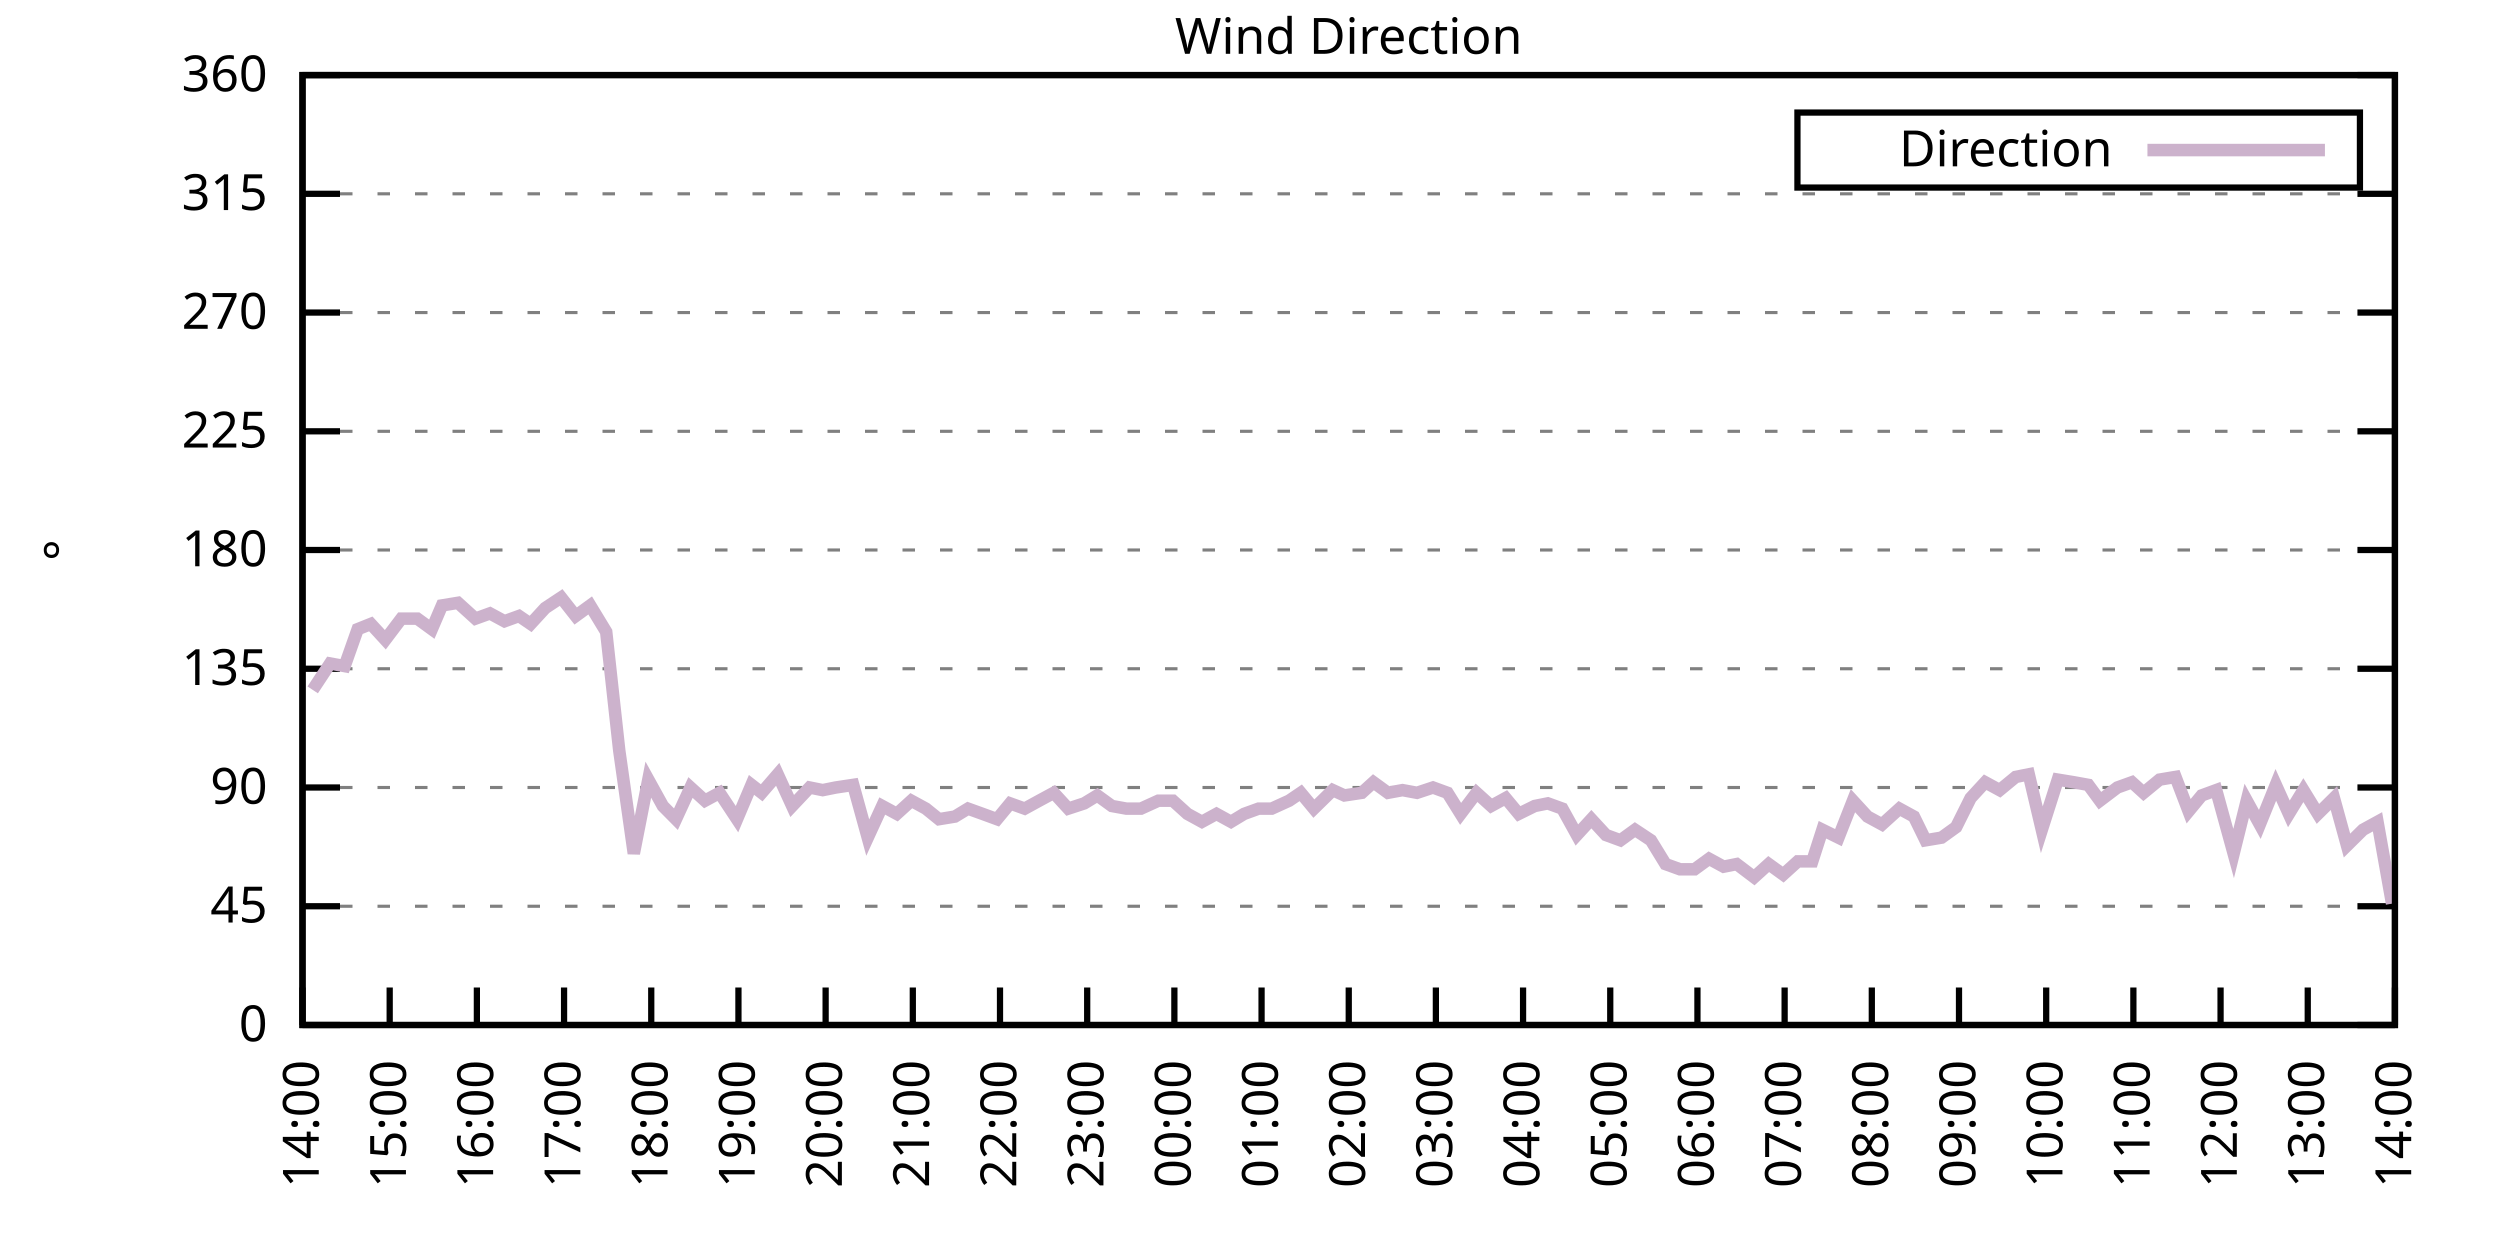
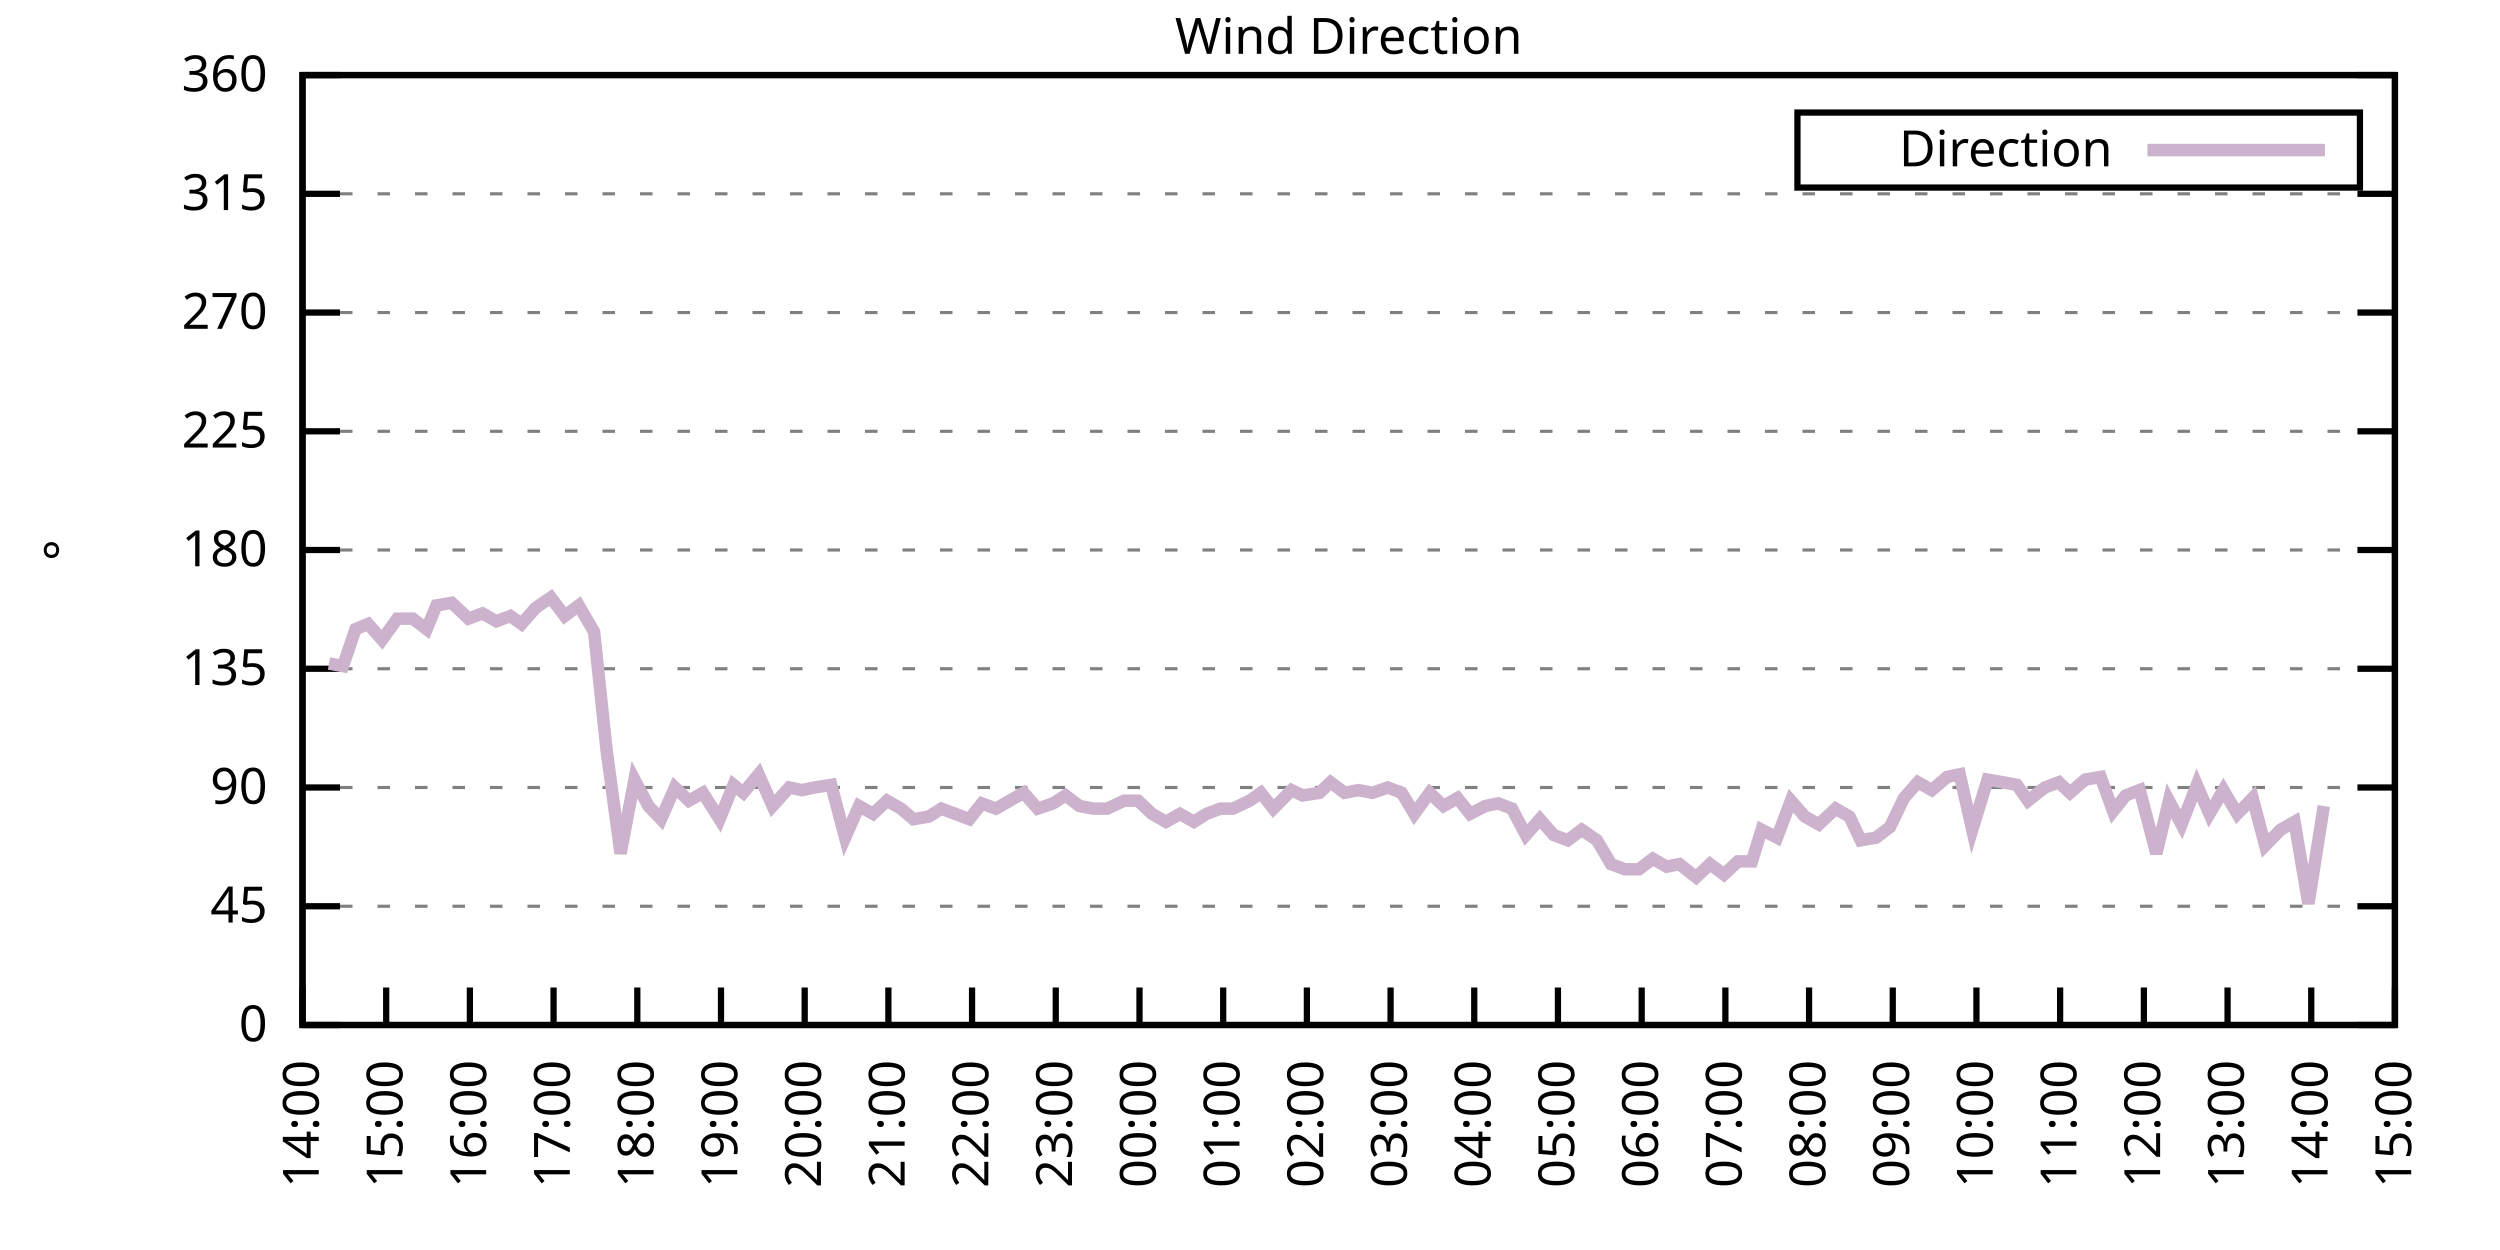
<svg xmlns="http://www.w3.org/2000/svg" xmlns:xlink="http://www.w3.org/1999/xlink" width="400" height="200" viewBox="0 0 400 200">
  <g id="gnuplot_canvas">
    <rect x="0" y="0" width="400" height="200" fill="none" />
    <defs>
      <circle id="gpDot" r="0.5" stroke-width="0.5" stroke="currentColor" />
      <path id="gpPt0" stroke-width="0.333" stroke="currentColor" d="M-1,0 h2 M0,-1 v2" />
      <path id="gpPt1" stroke-width="0.333" stroke="currentColor" d="M-1,-1 L1,1 M1,-1 L-1,1" />
      <path id="gpPt2" stroke-width="0.333" stroke="currentColor" d="M-1,0 L1,0 M0,-1 L0,1 M-1,-1 L1,1 M-1,1 L1,-1" />
      <rect id="gpPt3" stroke-width="0.333" stroke="currentColor" x="-1" y="-1" width="2" height="2" />
      <rect id="gpPt4" stroke-width="0.333" stroke="currentColor" fill="currentColor" x="-1" y="-1" width="2" height="2" />
      <circle id="gpPt5" stroke-width="0.333" stroke="currentColor" cx="0" cy="0" r="1" />
      <use xlink:href="#gpPt5" id="gpPt6" fill="currentColor" stroke="none" />
      <path id="gpPt7" stroke-width="0.333" stroke="currentColor" d="M0,-1.33 L-1.33,0.67 L1.33,0.67 z" />
      <use xlink:href="#gpPt7" id="gpPt8" fill="currentColor" stroke="none" />
      <use xlink:href="#gpPt7" id="gpPt9" stroke="currentColor" transform="rotate(180)" />
      <use xlink:href="#gpPt9" id="gpPt10" fill="currentColor" stroke="none" />
      <use xlink:href="#gpPt3" id="gpPt11" stroke="currentColor" transform="rotate(45)" />
      <use xlink:href="#gpPt11" id="gpPt12" fill="currentColor" stroke="none" />
      <path id="gpPt13" stroke-width="0.333" stroke="currentColor" d="M0,1.330 L1.265,0.411 L0.782,-1.067 L-0.782,-1.076 L-1.265,0.411 z" />
      <use xlink:href="#gpPt13" id="gpPt14" fill="currentColor" stroke="none" />
      <filter id="textbox" filterUnits="objectBoundingBox" x="0" y="0" height="1" width="1">
        <feFlood flood-color="white" flood-opacity="1" result="bgnd" />
        <feComposite in="SourceGraphic" in2="bgnd" operator="atop" />
      </filter>
      <filter id="greybox" filterUnits="objectBoundingBox" x="0" y="0" height="1" width="1">
        <feFlood flood-color="lightgrey" flood-opacity="1" result="grey" />
        <feComposite in="SourceGraphic" in2="grey" operator="atop" />
      </filter>
    </defs>
    <g fill="none" color="white" stroke="currentColor" stroke-width="1.00" stroke-linecap="butt" stroke-linejoin="miter">
</g>
    <g fill="none" color="black" stroke="currentColor" stroke-width="1.00" stroke-linecap="butt" stroke-linejoin="miter">
      <g stroke="none" shape-rendering="crispEdges">
        <polygon fill="rgb(255, 255, 255)" points="48.40,164.00 383.18,164.00 383.18,12.02 48.40,12.02 " />
      </g>
    </g>
    <g fill="none" color="black" stroke="currentColor" stroke-width="1.00" stroke-linecap="butt" stroke-linejoin="miter">
</g>
    <g fill="none" color="black" stroke="black" stroke-width="0.50" stroke-linecap="butt" stroke-linejoin="miter">
</g>
    <g fill="none" color="gray" stroke="currentColor" stroke-width="0.50" stroke-linecap="butt" stroke-linejoin="miter">
      <path stroke="gray" stroke-dasharray="2,4" class="gridline" d="M48.40,164.00 L383.19,164.00  " />
    </g>
    <g fill="none" color="gray" stroke="gray" stroke-width="1.00" stroke-linecap="butt" stroke-linejoin="miter">
</g>
    <g fill="none" color="black" stroke="currentColor" stroke-width="1.00" stroke-linecap="butt" stroke-linejoin="miter">
      <path stroke="black" d="M48.40,164.00 L54.40,164.00 M383.19,164.00 L377.19,164.00  " />
      <g transform="translate(42.80,166.60)" stroke="none" fill="black" font-family="Sans" font-size="8.00" text-anchor="end">
        <text>
          <tspan font-family="Sans"> 0</tspan>
        </text>
      </g>
    </g>
    <g fill="none" color="black" stroke="currentColor" stroke-width="1.00" stroke-linecap="butt" stroke-linejoin="miter">
</g>
    <g fill="none" color="black" stroke="black" stroke-width="0.50" stroke-linecap="butt" stroke-linejoin="miter">
</g>
    <g fill="none" color="gray" stroke="currentColor" stroke-width="0.50" stroke-linecap="butt" stroke-linejoin="miter">
      <path stroke="gray" stroke-dasharray="2,4" class="gridline" d="M48.40,145.00 L383.19,145.00  " />
    </g>
    <g fill="none" color="gray" stroke="gray" stroke-width="1.00" stroke-linecap="butt" stroke-linejoin="miter">
</g>
    <g fill="none" color="black" stroke="currentColor" stroke-width="1.00" stroke-linecap="butt" stroke-linejoin="miter">
      <path stroke="black" d="M48.40,145.00 L54.40,145.00 M383.19,145.00 L377.19,145.00  " />
      <g transform="translate(42.80,147.60)" stroke="none" fill="black" font-family="Sans" font-size="8.00" text-anchor="end">
        <text>
          <tspan font-family="Sans"> 45</tspan>
        </text>
      </g>
    </g>
    <g fill="none" color="black" stroke="currentColor" stroke-width="1.00" stroke-linecap="butt" stroke-linejoin="miter">
</g>
    <g fill="none" color="black" stroke="black" stroke-width="0.50" stroke-linecap="butt" stroke-linejoin="miter">
</g>
    <g fill="none" color="gray" stroke="currentColor" stroke-width="0.50" stroke-linecap="butt" stroke-linejoin="miter">
      <path stroke="gray" stroke-dasharray="2,4" class="gridline" d="M48.40,126.00 L383.19,126.00  " />
    </g>
    <g fill="none" color="gray" stroke="gray" stroke-width="1.00" stroke-linecap="butt" stroke-linejoin="miter">
</g>
    <g fill="none" color="black" stroke="currentColor" stroke-width="1.00" stroke-linecap="butt" stroke-linejoin="miter">
      <path stroke="black" d="M48.40,126.00 L54.40,126.00 M383.19,126.00 L377.19,126.00  " />
      <g transform="translate(42.80,128.60)" stroke="none" fill="black" font-family="Sans" font-size="8.00" text-anchor="end">
        <text>
          <tspan font-family="Sans"> 90</tspan>
        </text>
      </g>
    </g>
    <g fill="none" color="black" stroke="currentColor" stroke-width="1.00" stroke-linecap="butt" stroke-linejoin="miter">
</g>
    <g fill="none" color="black" stroke="black" stroke-width="0.50" stroke-linecap="butt" stroke-linejoin="miter">
</g>
    <g fill="none" color="gray" stroke="currentColor" stroke-width="0.50" stroke-linecap="butt" stroke-linejoin="miter">
      <path stroke="gray" stroke-dasharray="2,4" class="gridline" d="M48.40,107.00 L383.19,107.00  " />
    </g>
    <g fill="none" color="gray" stroke="gray" stroke-width="1.00" stroke-linecap="butt" stroke-linejoin="miter">
</g>
    <g fill="none" color="black" stroke="currentColor" stroke-width="1.00" stroke-linecap="butt" stroke-linejoin="miter">
      <path stroke="black" d="M48.40,107.00 L54.40,107.00 M383.19,107.00 L377.19,107.00  " />
      <g transform="translate(42.80,109.60)" stroke="none" fill="black" font-family="Sans" font-size="8.00" text-anchor="end">
        <text>
          <tspan font-family="Sans"> 135</tspan>
        </text>
      </g>
    </g>
    <g fill="none" color="black" stroke="currentColor" stroke-width="1.00" stroke-linecap="butt" stroke-linejoin="miter">
</g>
    <g fill="none" color="black" stroke="black" stroke-width="0.50" stroke-linecap="butt" stroke-linejoin="miter">
</g>
    <g fill="none" color="gray" stroke="currentColor" stroke-width="0.50" stroke-linecap="butt" stroke-linejoin="miter">
      <path stroke="gray" stroke-dasharray="2,4" class="gridline" d="M48.40,88.00 L383.19,88.00  " />
    </g>
    <g fill="none" color="gray" stroke="gray" stroke-width="1.00" stroke-linecap="butt" stroke-linejoin="miter">
</g>
    <g fill="none" color="black" stroke="currentColor" stroke-width="1.00" stroke-linecap="butt" stroke-linejoin="miter">
      <path stroke="black" d="M48.40,88.00 L54.40,88.00 M383.19,88.00 L377.19,88.00  " />
      <g transform="translate(42.80,90.60)" stroke="none" fill="black" font-family="Sans" font-size="8.00" text-anchor="end">
        <text>
          <tspan font-family="Sans"> 180</tspan>
        </text>
      </g>
    </g>
    <g fill="none" color="black" stroke="currentColor" stroke-width="1.00" stroke-linecap="butt" stroke-linejoin="miter">
</g>
    <g fill="none" color="black" stroke="black" stroke-width="0.50" stroke-linecap="butt" stroke-linejoin="miter">
</g>
    <g fill="none" color="gray" stroke="currentColor" stroke-width="0.50" stroke-linecap="butt" stroke-linejoin="miter">
      <path stroke="gray" stroke-dasharray="2,4" class="gridline" d="M48.40,69.01 L383.19,69.01  " />
    </g>
    <g fill="none" color="gray" stroke="gray" stroke-width="1.00" stroke-linecap="butt" stroke-linejoin="miter">
</g>
    <g fill="none" color="black" stroke="currentColor" stroke-width="1.00" stroke-linecap="butt" stroke-linejoin="miter">
      <path stroke="black" d="M48.40,69.01 L54.40,69.01 M383.19,69.01 L377.19,69.01  " />
      <g transform="translate(42.80,71.61)" stroke="none" fill="black" font-family="Sans" font-size="8.00" text-anchor="end">
        <text>
          <tspan font-family="Sans"> 225</tspan>
        </text>
      </g>
    </g>
    <g fill="none" color="black" stroke="currentColor" stroke-width="1.00" stroke-linecap="butt" stroke-linejoin="miter">
</g>
    <g fill="none" color="black" stroke="black" stroke-width="0.50" stroke-linecap="butt" stroke-linejoin="miter">
</g>
    <g fill="none" color="gray" stroke="currentColor" stroke-width="0.50" stroke-linecap="butt" stroke-linejoin="miter">
      <path stroke="gray" stroke-dasharray="2,4" class="gridline" d="M48.40,50.01 L383.19,50.01  " />
    </g>
    <g fill="none" color="gray" stroke="gray" stroke-width="1.00" stroke-linecap="butt" stroke-linejoin="miter">
</g>
    <g fill="none" color="black" stroke="currentColor" stroke-width="1.00" stroke-linecap="butt" stroke-linejoin="miter">
      <path stroke="black" d="M48.40,50.01 L54.40,50.01 M383.19,50.01 L377.19,50.01  " />
      <g transform="translate(42.80,52.61)" stroke="none" fill="black" font-family="Sans" font-size="8.00" text-anchor="end">
        <text>
          <tspan font-family="Sans"> 270</tspan>
        </text>
      </g>
    </g>
    <g fill="none" color="black" stroke="currentColor" stroke-width="1.00" stroke-linecap="butt" stroke-linejoin="miter">
</g>
    <g fill="none" color="black" stroke="black" stroke-width="0.50" stroke-linecap="butt" stroke-linejoin="miter">
</g>
    <g fill="none" color="gray" stroke="currentColor" stroke-width="0.50" stroke-linecap="butt" stroke-linejoin="miter">
      <path stroke="gray" stroke-dasharray="2,4" class="gridline" d="M48.40,31.01 L383.19,31.01  " />
    </g>
    <g fill="none" color="gray" stroke="gray" stroke-width="1.00" stroke-linecap="butt" stroke-linejoin="miter">
</g>
    <g fill="none" color="black" stroke="currentColor" stroke-width="1.00" stroke-linecap="butt" stroke-linejoin="miter">
      <path stroke="black" d="M48.40,31.01 L54.40,31.01 M383.19,31.01 L377.19,31.01  " />
      <g transform="translate(42.80,33.61)" stroke="none" fill="black" font-family="Sans" font-size="8.00" text-anchor="end">
        <text>
          <tspan font-family="Sans"> 315</tspan>
        </text>
      </g>
    </g>
    <g fill="none" color="black" stroke="currentColor" stroke-width="1.00" stroke-linecap="butt" stroke-linejoin="miter">
</g>
    <g fill="none" color="black" stroke="black" stroke-width="0.50" stroke-linecap="butt" stroke-linejoin="miter">
</g>
    <g fill="none" color="gray" stroke="currentColor" stroke-width="0.50" stroke-linecap="butt" stroke-linejoin="miter">
      <path stroke="gray" stroke-dasharray="2,4" class="gridline" d="M48.40,12.01 L383.19,12.01  " />
    </g>
    <g fill="none" color="gray" stroke="gray" stroke-width="1.00" stroke-linecap="butt" stroke-linejoin="miter">
</g>
    <g fill="none" color="black" stroke="currentColor" stroke-width="1.00" stroke-linecap="butt" stroke-linejoin="miter">
      <path stroke="black" d="M48.40,12.01 L54.40,12.01 M383.19,12.01 L377.19,12.01  " />
      <g transform="translate(42.80,14.61)" stroke="none" fill="black" font-family="Sans" font-size="8.00" text-anchor="end">
        <text>
          <tspan font-family="Sans"> 360</tspan>
        </text>
      </g>
    </g>
    <g fill="none" color="black" stroke="currentColor" stroke-width="1.00" stroke-linecap="butt" stroke-linejoin="miter">
      <path stroke="black" d="M48.40,164.00 L48.40,158.00  " />
      <g transform="translate(51.00,169.60) rotate(270.00)" stroke="none" fill="black" font-family="Sans" font-size="8.00" text-anchor="end">
        <text>
          <tspan font-family="Sans">14:00</tspan>
        </text>
      </g>
    </g>
    <g fill="none" color="black" stroke="currentColor" stroke-width="1.00" stroke-linecap="butt" stroke-linejoin="miter">
-       <path stroke="black" d="M62.35,164.00 L62.35,158.00  " />
-       <g transform="translate(64.95,169.60) rotate(270.00)" stroke="none" fill="black" font-family="Sans" font-size="8.00" text-anchor="end">
+       <path stroke="black" d="M61.79,164.00 L61.79,158.00  " />
+       <g transform="translate(64.39,169.60) rotate(270.00)" stroke="none" fill="black" font-family="Sans" font-size="8.00" text-anchor="end">
        <text>
          <tspan font-family="Sans">15:00</tspan>
        </text>
      </g>
    </g>
    <g fill="none" color="black" stroke="currentColor" stroke-width="1.00" stroke-linecap="butt" stroke-linejoin="miter">
-       <path stroke="black" d="M76.30,164.00 L76.30,158.00  " />
-       <g transform="translate(78.90,169.60) rotate(270.00)" stroke="none" fill="black" font-family="Sans" font-size="8.00" text-anchor="end">
+       <path stroke="black" d="M75.18,164.00 L75.18,158.00  " />
+       <g transform="translate(77.78,169.60) rotate(270.00)" stroke="none" fill="black" font-family="Sans" font-size="8.00" text-anchor="end">
        <text>
          <tspan font-family="Sans">16:00</tspan>
        </text>
      </g>
    </g>
    <g fill="none" color="black" stroke="currentColor" stroke-width="1.00" stroke-linecap="butt" stroke-linejoin="miter">
-       <path stroke="black" d="M90.25,164.00 L90.25,158.00  " />
-       <g transform="translate(92.85,169.60) rotate(270.00)" stroke="none" fill="black" font-family="Sans" font-size="8.00" text-anchor="end">
+       <path stroke="black" d="M88.57,164.00 L88.57,158.00  " />
+       <g transform="translate(91.17,169.60) rotate(270.00)" stroke="none" fill="black" font-family="Sans" font-size="8.00" text-anchor="end">
        <text>
          <tspan font-family="Sans">17:00</tspan>
        </text>
      </g>
    </g>
    <g fill="none" color="black" stroke="currentColor" stroke-width="1.00" stroke-linecap="butt" stroke-linejoin="miter">
-       <path stroke="black" d="M104.20,164.00 L104.20,158.00  " />
-       <g transform="translate(106.80,169.60) rotate(270.00)" stroke="none" fill="black" font-family="Sans" font-size="8.00" text-anchor="end">
+       <path stroke="black" d="M101.97,164.00 L101.97,158.00  " />
+       <g transform="translate(104.57,169.60) rotate(270.00)" stroke="none" fill="black" font-family="Sans" font-size="8.00" text-anchor="end">
        <text>
          <tspan font-family="Sans">18:00</tspan>
        </text>
      </g>
    </g>
    <g fill="none" color="black" stroke="currentColor" stroke-width="1.00" stroke-linecap="butt" stroke-linejoin="miter">
-       <path stroke="black" d="M118.15,164.00 L118.15,158.00  " />
-       <g transform="translate(120.75,169.60) rotate(270.00)" stroke="none" fill="black" font-family="Sans" font-size="8.00" text-anchor="end">
+       <path stroke="black" d="M115.36,164.00 L115.36,158.00  " />
+       <g transform="translate(117.96,169.60) rotate(270.00)" stroke="none" fill="black" font-family="Sans" font-size="8.00" text-anchor="end">
        <text>
          <tspan font-family="Sans">19:00</tspan>
        </text>
      </g>
    </g>
    <g fill="none" color="black" stroke="currentColor" stroke-width="1.00" stroke-linecap="butt" stroke-linejoin="miter">
-       <path stroke="black" d="M132.10,164.00 L132.10,158.00  " />
-       <g transform="translate(134.70,169.60) rotate(270.00)" stroke="none" fill="black" font-family="Sans" font-size="8.00" text-anchor="end">
+       <path stroke="black" d="M128.75,164.00 L128.75,158.00  " />
+       <g transform="translate(131.35,169.60) rotate(270.00)" stroke="none" fill="black" font-family="Sans" font-size="8.00" text-anchor="end">
        <text>
          <tspan font-family="Sans">20:00</tspan>
        </text>
      </g>
    </g>
    <g fill="none" color="black" stroke="currentColor" stroke-width="1.00" stroke-linecap="butt" stroke-linejoin="miter">
-       <path stroke="black" d="M146.05,164.00 L146.05,158.00  " />
-       <g transform="translate(148.65,169.60) rotate(270.00)" stroke="none" fill="black" font-family="Sans" font-size="8.00" text-anchor="end">
+       <path stroke="black" d="M142.14,164.00 L142.14,158.00  " />
+       <g transform="translate(144.74,169.60) rotate(270.00)" stroke="none" fill="black" font-family="Sans" font-size="8.00" text-anchor="end">
        <text>
          <tspan font-family="Sans">21:00</tspan>
        </text>
      </g>
    </g>
    <g fill="none" color="black" stroke="currentColor" stroke-width="1.00" stroke-linecap="butt" stroke-linejoin="miter">
-       <path stroke="black" d="M160.00,164.00 L160.00,158.00  " />
-       <g transform="translate(162.60,169.60) rotate(270.00)" stroke="none" fill="black" font-family="Sans" font-size="8.00" text-anchor="end">
+       <path stroke="black" d="M155.53,164.00 L155.53,158.00  " />
+       <g transform="translate(158.13,169.60) rotate(270.00)" stroke="none" fill="black" font-family="Sans" font-size="8.00" text-anchor="end">
        <text>
          <tspan font-family="Sans">22:00</tspan>
        </text>
      </g>
    </g>
    <g fill="none" color="black" stroke="currentColor" stroke-width="1.00" stroke-linecap="butt" stroke-linejoin="miter">
-       <path stroke="black" d="M173.95,164.00 L173.95,158.00  " />
-       <g transform="translate(176.55,169.60) rotate(270.00)" stroke="none" fill="black" font-family="Sans" font-size="8.00" text-anchor="end">
+       <path stroke="black" d="M168.92,164.00 L168.92,158.00  " />
+       <g transform="translate(171.52,169.60) rotate(270.00)" stroke="none" fill="black" font-family="Sans" font-size="8.00" text-anchor="end">
        <text>
          <tspan font-family="Sans">23:00</tspan>
        </text>
      </g>
    </g>
    <g fill="none" color="black" stroke="currentColor" stroke-width="1.00" stroke-linecap="butt" stroke-linejoin="miter">
-       <path stroke="black" d="M187.90,164.00 L187.90,158.00  " />
-       <g transform="translate(190.50,169.60) rotate(270.00)" stroke="none" fill="black" font-family="Sans" font-size="8.00" text-anchor="end">
+       <path stroke="black" d="M182.32,164.00 L182.32,158.00  " />
+       <g transform="translate(184.92,169.60) rotate(270.00)" stroke="none" fill="black" font-family="Sans" font-size="8.00" text-anchor="end">
        <text>
          <tspan font-family="Sans">00:00</tspan>
        </text>
      </g>
    </g>
    <g fill="none" color="black" stroke="currentColor" stroke-width="1.00" stroke-linecap="butt" stroke-linejoin="miter">
-       <path stroke="black" d="M201.85,164.00 L201.85,158.00  " />
-       <g transform="translate(204.45,169.60) rotate(270.00)" stroke="none" fill="black" font-family="Sans" font-size="8.00" text-anchor="end">
+       <path stroke="black" d="M195.71,164.00 L195.71,158.00  " />
+       <g transform="translate(198.31,169.60) rotate(270.00)" stroke="none" fill="black" font-family="Sans" font-size="8.00" text-anchor="end">
        <text>
          <tspan font-family="Sans">01:00</tspan>
        </text>
      </g>
    </g>
    <g fill="none" color="black" stroke="currentColor" stroke-width="1.00" stroke-linecap="butt" stroke-linejoin="miter">
-       <path stroke="black" d="M215.80,164.00 L215.80,158.00  " />
-       <g transform="translate(218.40,169.60) rotate(270.00)" stroke="none" fill="black" font-family="Sans" font-size="8.00" text-anchor="end">
+       <path stroke="black" d="M209.10,164.00 L209.10,158.00  " />
+       <g transform="translate(211.70,169.60) rotate(270.00)" stroke="none" fill="black" font-family="Sans" font-size="8.00" text-anchor="end">
        <text>
          <tspan font-family="Sans">02:00</tspan>
        </text>
      </g>
    </g>
    <g fill="none" color="black" stroke="currentColor" stroke-width="1.00" stroke-linecap="butt" stroke-linejoin="miter">
-       <path stroke="black" d="M229.74,164.00 L229.74,158.00  " />
-       <g transform="translate(232.34,169.60) rotate(270.00)" stroke="none" fill="black" font-family="Sans" font-size="8.00" text-anchor="end">
+       <path stroke="black" d="M222.49,164.00 L222.49,158.00  " />
+       <g transform="translate(225.09,169.60) rotate(270.00)" stroke="none" fill="black" font-family="Sans" font-size="8.00" text-anchor="end">
        <text>
          <tspan font-family="Sans">03:00</tspan>
        </text>
      </g>
    </g>
    <g fill="none" color="black" stroke="currentColor" stroke-width="1.00" stroke-linecap="butt" stroke-linejoin="miter">
-       <path stroke="black" d="M243.69,164.00 L243.69,158.00  " />
-       <g transform="translate(246.29,169.60) rotate(270.00)" stroke="none" fill="black" font-family="Sans" font-size="8.00" text-anchor="end">
+       <path stroke="black" d="M235.88,164.00 L235.88,158.00  " />
+       <g transform="translate(238.48,169.60) rotate(270.00)" stroke="none" fill="black" font-family="Sans" font-size="8.00" text-anchor="end">
        <text>
          <tspan font-family="Sans">04:00</tspan>
        </text>
      </g>
    </g>
    <g fill="none" color="black" stroke="currentColor" stroke-width="1.00" stroke-linecap="butt" stroke-linejoin="miter">
-       <path stroke="black" d="M257.64,164.00 L257.64,158.00  " />
-       <g transform="translate(260.24,169.60) rotate(270.00)" stroke="none" fill="black" font-family="Sans" font-size="8.00" text-anchor="end">
+       <path stroke="black" d="M249.27,164.00 L249.27,158.00  " />
+       <g transform="translate(251.87,169.60) rotate(270.00)" stroke="none" fill="black" font-family="Sans" font-size="8.00" text-anchor="end">
        <text>
          <tspan font-family="Sans">05:00</tspan>
        </text>
      </g>
    </g>
    <g fill="none" color="black" stroke="currentColor" stroke-width="1.00" stroke-linecap="butt" stroke-linejoin="miter">
-       <path stroke="black" d="M271.59,164.00 L271.59,158.00  " />
-       <g transform="translate(274.19,169.60) rotate(270.00)" stroke="none" fill="black" font-family="Sans" font-size="8.00" text-anchor="end">
+       <path stroke="black" d="M262.67,164.00 L262.67,158.00  " />
+       <g transform="translate(265.27,169.60) rotate(270.00)" stroke="none" fill="black" font-family="Sans" font-size="8.00" text-anchor="end">
        <text>
          <tspan font-family="Sans">06:00</tspan>
        </text>
      </g>
    </g>
    <g fill="none" color="black" stroke="currentColor" stroke-width="1.00" stroke-linecap="butt" stroke-linejoin="miter">
-       <path stroke="black" d="M285.54,164.00 L285.54,158.00  " />
-       <g transform="translate(288.14,169.60) rotate(270.00)" stroke="none" fill="black" font-family="Sans" font-size="8.00" text-anchor="end">
+       <path stroke="black" d="M276.06,164.00 L276.06,158.00  " />
+       <g transform="translate(278.66,169.60) rotate(270.00)" stroke="none" fill="black" font-family="Sans" font-size="8.00" text-anchor="end">
        <text>
          <tspan font-family="Sans">07:00</tspan>
        </text>
      </g>
    </g>
    <g fill="none" color="black" stroke="currentColor" stroke-width="1.00" stroke-linecap="butt" stroke-linejoin="miter">
-       <path stroke="black" d="M299.49,164.00 L299.49,158.00  " />
-       <g transform="translate(302.09,169.60) rotate(270.00)" stroke="none" fill="black" font-family="Sans" font-size="8.00" text-anchor="end">
+       <path stroke="black" d="M289.45,164.00 L289.45,158.00  " />
+       <g transform="translate(292.05,169.60) rotate(270.00)" stroke="none" fill="black" font-family="Sans" font-size="8.00" text-anchor="end">
        <text>
          <tspan font-family="Sans">08:00</tspan>
        </text>
      </g>
    </g>
    <g fill="none" color="black" stroke="currentColor" stroke-width="1.00" stroke-linecap="butt" stroke-linejoin="miter">
-       <path stroke="black" d="M313.44,164.00 L313.44,158.00  " />
-       <g transform="translate(316.04,169.60) rotate(270.00)" stroke="none" fill="black" font-family="Sans" font-size="8.00" text-anchor="end">
+       <path stroke="black" d="M302.84,164.00 L302.84,158.00  " />
+       <g transform="translate(305.44,169.60) rotate(270.00)" stroke="none" fill="black" font-family="Sans" font-size="8.00" text-anchor="end">
        <text>
          <tspan font-family="Sans">09:00</tspan>
        </text>
      </g>
    </g>
    <g fill="none" color="black" stroke="currentColor" stroke-width="1.00" stroke-linecap="butt" stroke-linejoin="miter">
-       <path stroke="black" d="M327.39,164.00 L327.39,158.00  " />
-       <g transform="translate(329.99,169.60) rotate(270.00)" stroke="none" fill="black" font-family="Sans" font-size="8.00" text-anchor="end">
+       <path stroke="black" d="M316.23,164.00 L316.23,158.00  " />
+       <g transform="translate(318.83,169.60) rotate(270.00)" stroke="none" fill="black" font-family="Sans" font-size="8.00" text-anchor="end">
        <text>
          <tspan font-family="Sans">10:00</tspan>
        </text>
      </g>
    </g>
    <g fill="none" color="black" stroke="currentColor" stroke-width="1.00" stroke-linecap="butt" stroke-linejoin="miter">
-       <path stroke="black" d="M341.34,164.00 L341.34,158.00  " />
-       <g transform="translate(343.94,169.60) rotate(270.00)" stroke="none" fill="black" font-family="Sans" font-size="8.00" text-anchor="end">
+       <path stroke="black" d="M329.62,164.00 L329.62,158.00  " />
+       <g transform="translate(332.22,169.60) rotate(270.00)" stroke="none" fill="black" font-family="Sans" font-size="8.00" text-anchor="end">
        <text>
          <tspan font-family="Sans">11:00</tspan>
        </text>
      </g>
    </g>
    <g fill="none" color="black" stroke="currentColor" stroke-width="1.00" stroke-linecap="butt" stroke-linejoin="miter">
-       <path stroke="black" d="M355.29,164.00 L355.29,158.00  " />
-       <g transform="translate(357.89,169.60) rotate(270.00)" stroke="none" fill="black" font-family="Sans" font-size="8.00" text-anchor="end">
+       <path stroke="black" d="M343.02,164.00 L343.02,158.00  " />
+       <g transform="translate(345.62,169.60) rotate(270.00)" stroke="none" fill="black" font-family="Sans" font-size="8.00" text-anchor="end">
        <text>
          <tspan font-family="Sans">12:00</tspan>
        </text>
      </g>
    </g>
    <g fill="none" color="black" stroke="currentColor" stroke-width="1.00" stroke-linecap="butt" stroke-linejoin="miter">
-       <path stroke="black" d="M369.24,164.00 L369.24,158.00  " />
-       <g transform="translate(371.84,169.60) rotate(270.00)" stroke="none" fill="black" font-family="Sans" font-size="8.00" text-anchor="end">
+       <path stroke="black" d="M356.41,164.00 L356.41,158.00  " />
+       <g transform="translate(359.01,169.60) rotate(270.00)" stroke="none" fill="black" font-family="Sans" font-size="8.00" text-anchor="end">
        <text>
          <tspan font-family="Sans">13:00</tspan>
+         </text>
+       </g>
+     </g>
+     <g fill="none" color="black" stroke="currentColor" stroke-width="1.00" stroke-linecap="butt" stroke-linejoin="miter">
+       <path stroke="black" d="M369.80,164.00 L369.80,158.00  " />
+       <g transform="translate(372.40,169.60) rotate(270.00)" stroke="none" fill="black" font-family="Sans" font-size="8.00" text-anchor="end">
+         <text>
+           <tspan font-family="Sans">14:00</tspan>
        </text>
      </g>
    </g>
    <g fill="none" color="black" stroke="currentColor" stroke-width="1.00" stroke-linecap="butt" stroke-linejoin="miter">
      <path stroke="black" d="M383.19,164.00 L383.19,158.00  " />
      <g transform="translate(385.79,169.60) rotate(270.00)" stroke="none" fill="black" font-family="Sans" font-size="8.00" text-anchor="end">
        <text>
-           <tspan font-family="Sans">14:00</tspan>
+           <tspan font-family="Sans">15:00</tspan>
        </text>
      </g>
    </g>
    <g fill="none" color="black" stroke="currentColor" stroke-width="1.00" stroke-linecap="butt" stroke-linejoin="miter">
</g>
    <g fill="none" color="black" stroke="currentColor" stroke-width="1.00" stroke-linecap="butt" stroke-linejoin="miter">
      <path stroke="black" d="M48.40,12.01 L48.40,164.00 L383.19,164.00 L383.19,12.01 L48.40,12.01 Z  " />
    </g>
    <g fill="none" color="black" stroke="currentColor" stroke-width="1.00" stroke-linecap="butt" stroke-linejoin="miter">
</g>
    <g fill="none" color="black" stroke="currentColor" stroke-width="1.00" stroke-linecap="butt" stroke-linejoin="miter">
      <path stroke="black" d="M287.59,30.01 L287.59,18.01 L377.59,18.01 L377.59,30.01 L287.59,30.01 Z  " />
    </g>
    <g id="Wind_direction_plot_1">
      <g fill="none" color="white" stroke="black" stroke-width="2.00" stroke-linecap="butt" stroke-linejoin="miter">
</g>
      <g fill="none" color="black" stroke="currentColor" stroke-width="2.00" stroke-linecap="butt" stroke-linejoin="miter">
        <g transform="translate(337.99,26.61)" stroke="none" fill="black" font-family="Sans" font-size="8.00" text-anchor="end">
          <text>
            <tspan font-family="Sans">Direction</tspan>
          </text>
        </g>
      </g>
      <g fill="none" color="black" stroke="currentColor" stroke-width="2.00" stroke-linecap="butt" stroke-linejoin="miter">
-         <path stroke="rgb(204, 178, 204)" d="M343.59,24.01 L371.99,24.01 M50.03,110.38 L52.82,106.16 L55.14,106.58 L57.23,100.67 L59.33,99.83 L61.65,102.36   L64.21,98.98 L66.77,98.98 L69.09,100.67 L70.72,96.87 L73.28,96.45 L76.07,98.98 L78.39,98.14 L80.72,99.40   L83.04,98.56 L84.90,99.83 L87.23,97.29 L89.78,95.60 L92.11,98.56 L94.43,96.87 L96.99,101.09 L99.08,120.09   L101.41,136.56 L103.73,124.74 L106.06,128.96 L108.15,131.07 L110.48,126.00 L112.80,128.11 L115.13,126.85 L117.92,131.07   L120.24,125.58 L121.87,126.85 L124.43,123.89 L126.75,128.96 L129.54,126.00 L131.63,126.42 L133.72,126.00 L136.51,125.58   L138.84,134.02 L141.16,128.96 L143.49,130.22 L145.81,128.11 L148.14,129.38 L150.23,131.07 L152.79,130.65 L154.88,129.38   L157.21,130.22 L159.53,131.07 L161.62,128.54 L163.95,129.38 L166.27,128.11 L168.60,126.85 L170.92,129.38 L173.48,128.54   L175.57,127.27 L177.90,128.96 L180.22,129.38 L182.55,129.38 L185.34,128.11 L187.66,128.11 L189.99,130.22 L192.31,131.49   L194.64,130.22 L196.96,131.49 L199.06,130.22 L201.38,129.38 L203.47,129.38 L206.26,128.11 L208.12,126.85 L210.22,129.38   L213.24,126.42 L215.10,127.27 L217.89,126.85 L219.75,125.16 L222.07,126.85 L224.40,126.42 L226.72,126.85 L229.28,126.00   L231.60,126.85 L233.70,130.22 L236.25,126.85 L238.58,128.96 L240.90,127.69 L243.00,130.22 L245.55,128.96 L247.65,128.54   L249.97,129.38 L252.30,133.60 L254.62,131.07 L256.95,133.60 L259.27,134.45 L261.60,132.76 L264.15,134.45 L266.48,138.25   L268.80,139.09 L271.13,139.09 L273.45,137.40 L275.78,138.67 L277.87,138.25 L280.66,140.36 L282.99,138.25 L285.31,139.93   L287.64,137.82 L289.96,137.82 L291.59,132.76 L294.15,134.02 L296.47,128.11 L298.80,130.65 L301.12,131.91 L303.91,129.38   L306.23,130.65 L308.09,134.45 L310.65,134.02 L312.98,132.34 L315.30,127.69 L317.63,125.16 L319.95,126.42 L322.51,124.31   L324.60,123.89 L326.69,132.76 L329.25,124.74 L331.81,125.16 L334.13,125.58 L335.99,128.11 L338.78,126.00 L341.11,125.16   L342.97,126.85 L345.53,124.74 L348.08,124.31 L350.18,129.80 L352.27,127.27 L354.59,126.42 L357.38,136.56 L359.48,128.11   L361.57,131.91 L364.13,125.58 L366.22,130.22 L368.54,126.42 L370.87,130.22 L373.43,127.69 L375.52,135.29 L378.08,132.76   L380.40,131.49 L382.73,144.58  " />
+         <path stroke="rgb(204, 178, 204)" d="M343.59,24.01 L371.99,24.01 M52.64,106.16 L54.87,106.58 L56.88,100.67 L58.89,99.83 L61.12,102.36 L63.58,98.98   L66.03,98.98 L68.26,100.67 L69.83,96.87 L72.28,96.45 L74.96,98.98 L77.19,98.14 L79.42,99.40 L81.66,98.56   L83.44,99.83 L85.67,97.29 L88.13,95.60 L90.36,98.56 L92.59,96.87 L95.05,101.09 L97.06,120.09 L99.29,136.56   L101.52,124.74 L103.75,128.96 L105.76,131.07 L107.99,126.00 L110.22,128.11 L112.46,126.85 L115.13,131.07 L117.37,125.58   L118.93,126.85 L121.38,123.89 L123.62,128.96 L126.29,126.00 L128.30,126.42 L130.31,126.00 L132.99,125.58 L135.22,134.02   L137.45,128.96 L139.69,130.22 L141.92,128.11 L144.15,129.38 L146.16,131.07 L148.61,130.65 L150.62,129.38 L152.85,130.22   L155.09,131.07 L157.10,128.54 L159.33,129.38 L161.56,128.11 L163.79,126.85 L166.02,129.38 L168.48,128.54 L170.49,127.27   L172.72,128.96 L174.95,129.38 L177.18,129.38 L179.86,128.11 L182.09,128.11 L184.32,130.22 L186.56,131.49 L188.79,130.22   L191.02,131.49 L193.03,130.22 L195.26,129.38 L197.27,129.38 L199.95,128.11 L201.73,126.85 L203.74,129.38 L206.64,126.42   L208.43,127.27 L211.11,126.85 L212.89,125.16 L215.13,126.85 L217.36,126.42 L219.59,126.85 L222.04,126.00 L224.28,126.85   L226.29,130.22 L228.74,126.85 L230.97,128.96 L233.20,127.69 L235.21,130.22 L237.67,128.96 L239.68,128.54 L241.91,129.38   L244.14,133.60 L246.37,131.07 L248.60,133.60 L250.84,134.45 L253.07,132.76 L255.52,134.45 L257.76,138.25 L259.99,139.09   L262.22,139.09 L264.45,137.40 L266.68,138.67 L268.69,138.25 L271.37,140.36 L273.60,138.25 L275.83,139.93 L278.07,137.82   L280.30,137.82 L281.86,132.76 L284.32,134.02 L286.55,128.11 L288.78,130.65 L291.01,131.91 L293.69,129.38 L295.92,130.65   L297.71,134.45 L300.16,134.02 L302.39,132.34 L304.63,127.69 L306.86,125.16 L309.09,126.42 L311.54,124.31 L313.55,123.89   L315.56,132.76 L318.02,124.74 L320.47,125.16 L322.70,125.58 L324.49,128.11 L327.17,126.00 L329.40,125.16 L331.19,126.85   L333.64,124.74 L336.10,124.31 L338.10,129.80 L340.11,127.27 L342.35,126.42 L345.02,136.56 L347.03,128.11 L349.04,131.91   L351.50,125.58 L353.51,130.22 L355.74,126.42 L357.97,130.22 L360.42,127.69 L362.43,135.29 L364.89,132.76 L367.12,131.49   L369.35,144.58 L371.81,128.96  " />
      </g>
    </g>
    <g fill="none" color="black" stroke="currentColor" stroke-width="2.00" stroke-linecap="butt" stroke-linejoin="miter">
</g>
    <g fill="none" color="black" stroke="black" stroke-width="1.00" stroke-linecap="butt" stroke-linejoin="miter">
</g>
    <g fill="none" color="black" stroke="currentColor" stroke-width="1.00" stroke-linecap="butt" stroke-linejoin="miter">
      <path stroke="black" d="M48.40,12.01 L48.40,164.00 L383.19,164.00 L383.19,12.01 L48.40,12.01 Z  " />
      <g transform="translate(12.80,88.01) rotate(270.00)" stroke="none" fill="black" font-family="Sans" font-size="8.00" text-anchor="middle">
        <text>
          <tspan font-family="Sans">°</tspan>
        </text>
      </g>
    </g>
    <g fill="none" color="black" stroke="currentColor" stroke-width="1.00" stroke-linecap="butt" stroke-linejoin="miter">
</g>
    <g fill="none" color="black" stroke="currentColor" stroke-width="1.00" stroke-linecap="butt" stroke-linejoin="miter">
      <g transform="translate(215.79,8.61)" stroke="none" fill="black" font-family="Sans" font-size="8.00" text-anchor="middle">
        <text>
          <tspan font-family="Sans">Wind Direction</tspan>
        </text>
      </g>
    </g>
    <g fill="none" color="black" stroke="currentColor" stroke-width="1.00" stroke-linecap="butt" stroke-linejoin="miter">
</g>
  </g>
</svg>
